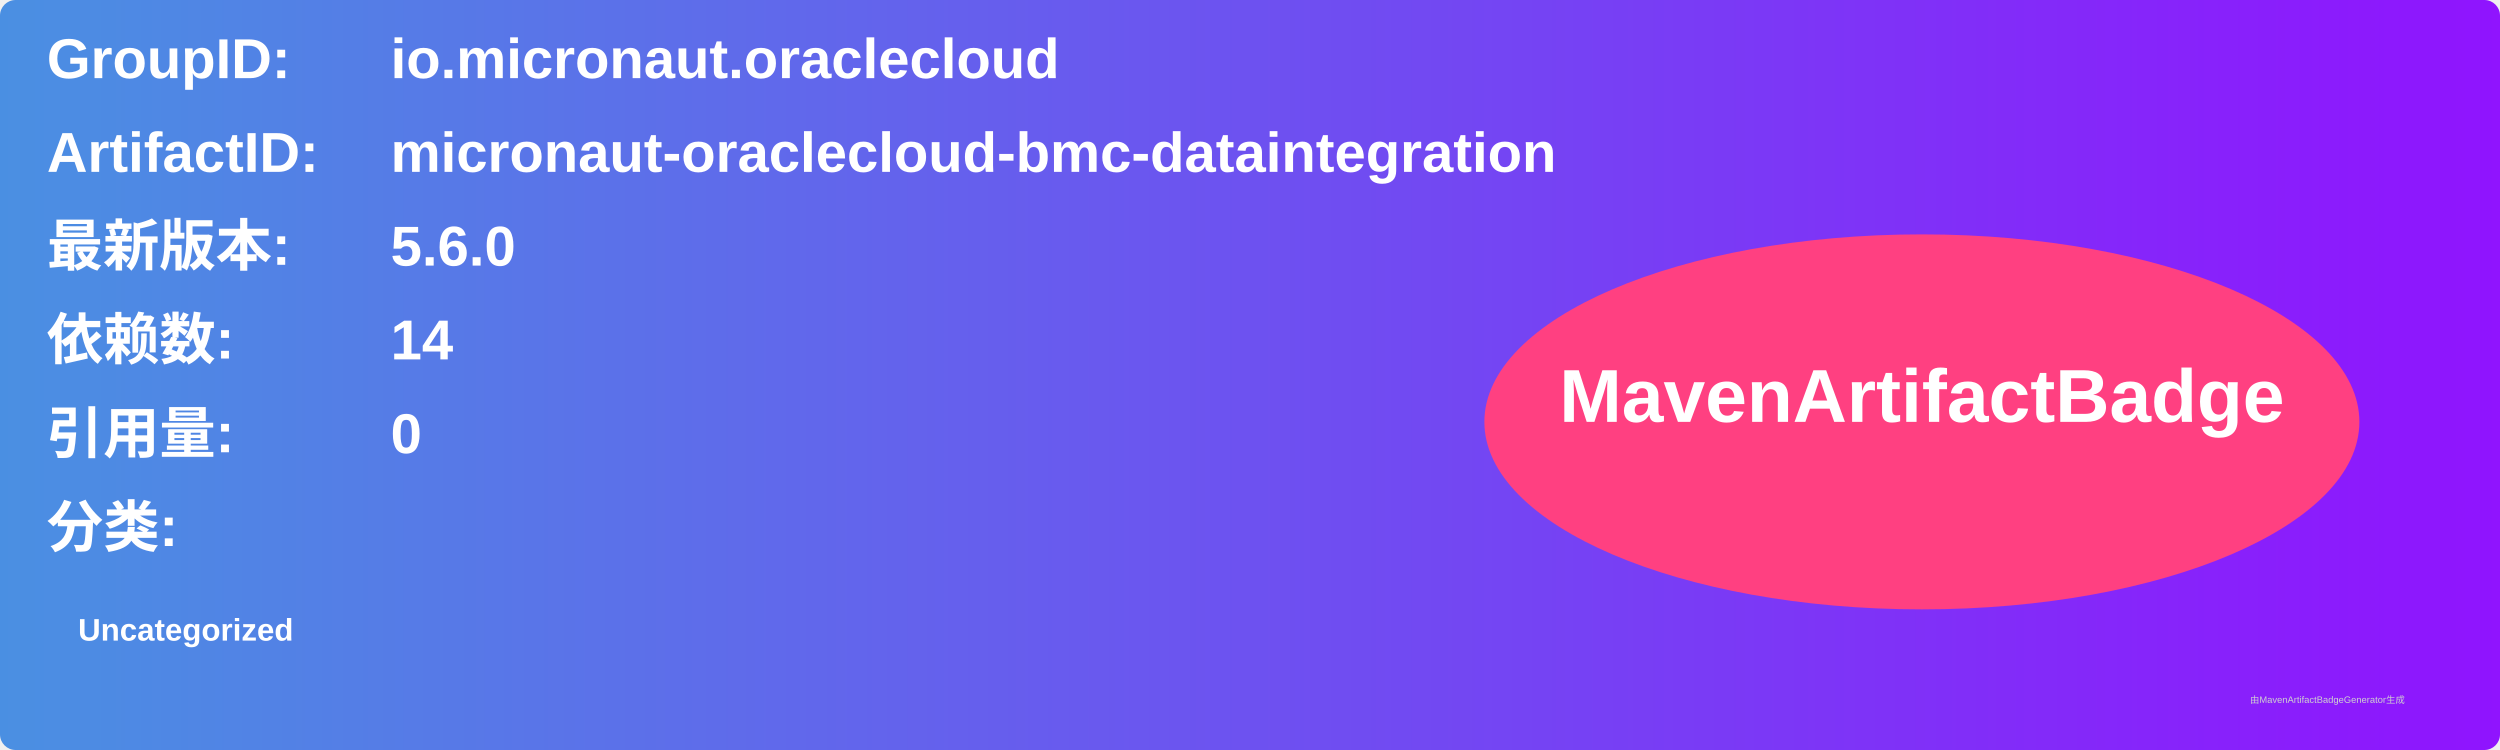
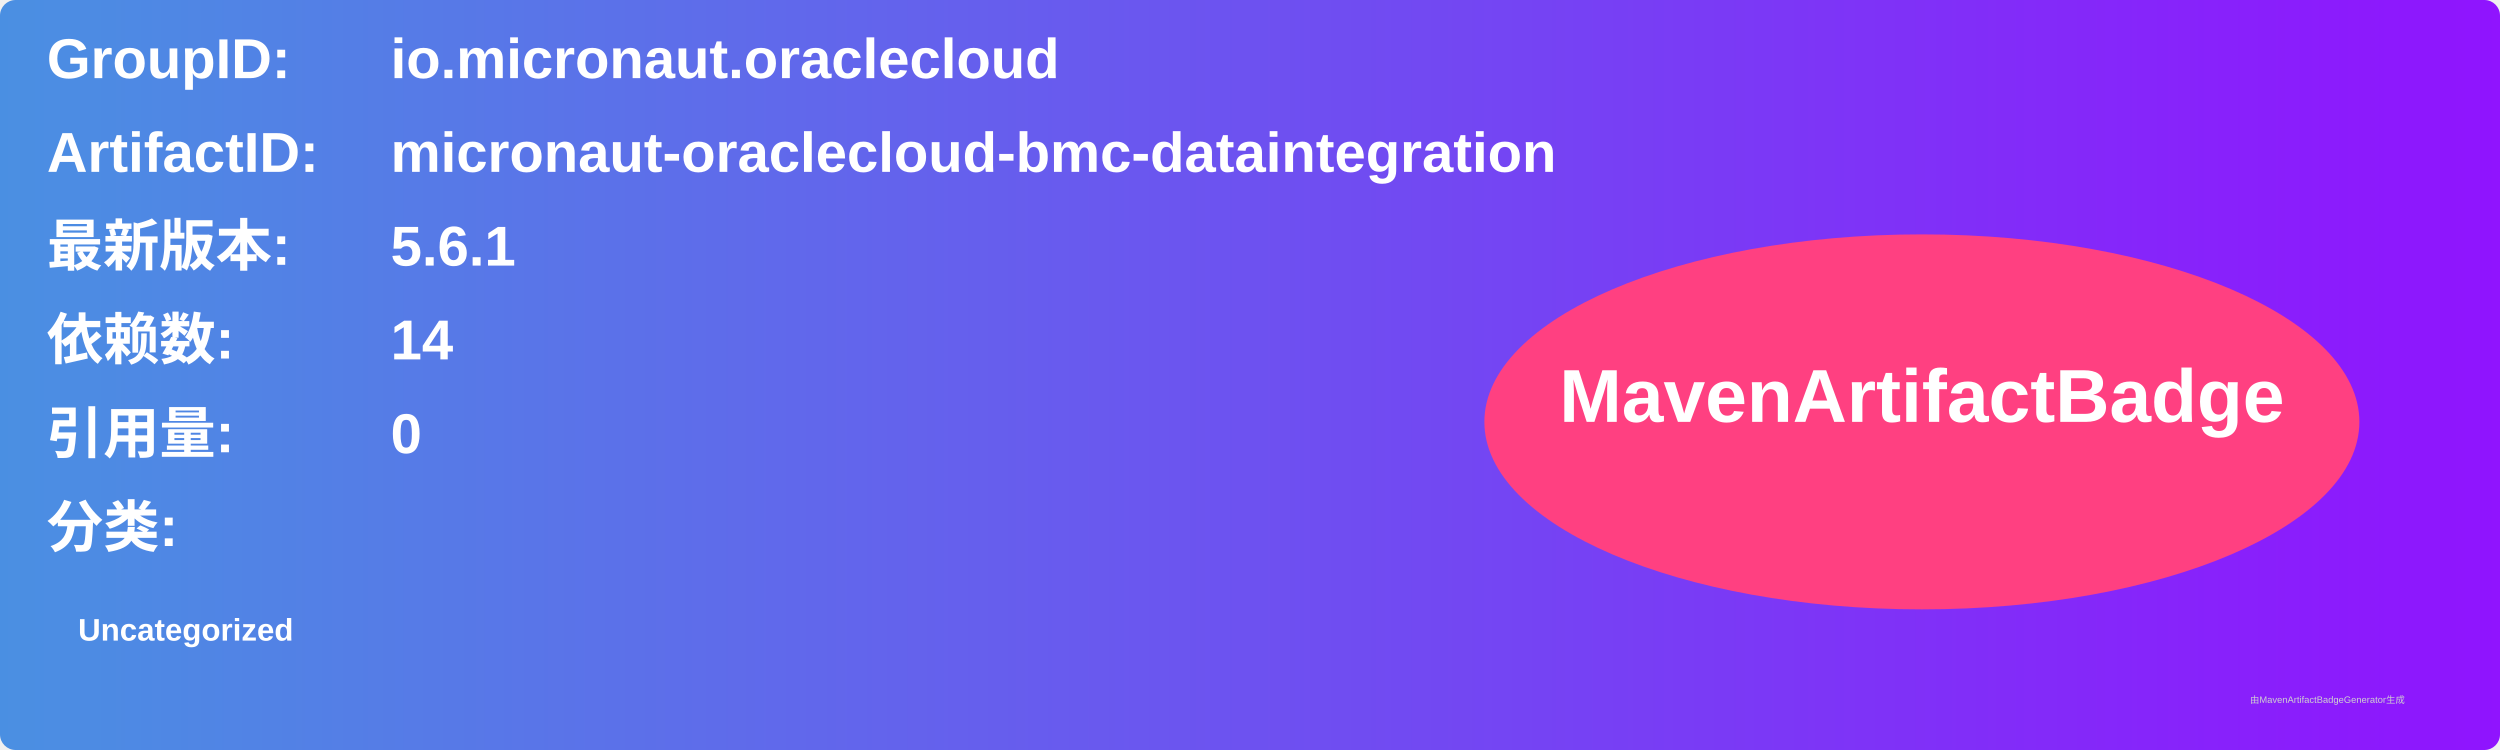
<svg xmlns="http://www.w3.org/2000/svg" width="800" height="240" viewBox="0 0 800 240">
  <linearGradient id="grad" x1="0%" y1="0%" x2="100%" y2="0%">
    <stop offset="0%" stop-color="#4a90e2" />
    <stop offset="100%" stop-color="#9013fe" />
  </linearGradient>
  <rect width="100%" height="100%" rx="5" ry="5" fill="url(#grad)" />
  <g transform="translate(15, 15)">
    <text x="0" y="10" font-family="Arial" font-size="18" fill="white" font-weight="bold" width="260">GroupID:</text>
    <text x="110" y="10" font-family="Arial" font-size="18" fill="white" font-weight="bold" width="460">io.micronaut.oraclecloud</text>
    <text x="0" y="40" font-family="Arial" font-size="18" fill="white" font-weight="bold" width="260">ArtifactID:</text>
    <text x="110" y="40" font-family="Arial" font-size="18" fill="white" font-weight="bold" width="460">micronaut-oraclecloud-bmc-dataintegration</text>
    <text x="0" y="70" font-family="Arial" font-size="18" fill="white" font-weight="bold">最新版本:</text>
    <text x="110" y="70" font-family="Arial" font-size="18" fill="white" font-weight="bold">
-       <tspan font-weight="bold">5.6.0</tspan>
+       <tspan font-weight="bold">5.6.1</tspan>
    </text>
    <text x="0" y="100" font-family="Arial" font-size="18" fill="white" font-weight="bold">依赖数: </text>
    <text x="110" y="100" font-family="Arial" font-size="18" fill="white">
      <tspan font-weight="bold">14</tspan>
    </text>
    <text x="0" y="130" font-family="Arial" font-size="18" fill="white" font-weight="bold">引用量: </text>
    <text x="110" y="130" font-family="Arial" font-size="18" fill="white">
      <tspan font-weight="bold">0</tspan>
    </text>
    <text x="0" y="160" font-family="Arial" font-size="18" fill="white" font-weight="bold">分类:</text>
    <text x="10" y="190" font-family="Arial" font-size="10" fill="white">
      <tspan font-weight="bold">Uncategorized</tspan>
    </text>
    <ellipse cx="600" cy="120" rx="140" ry="60" fill="#ff4081" />
    <text x="600" y="120" text-anchor="middle" font-family="Arial" font-size="24" fill="white" font-weight="bold">MavenArtifactBadge</text>
  </g>
  <text x="720" y="225" font-family="Arial" font-size="3" fill="#d0d0d0">由MavenArtifactBadgeGenerator生成</text>
</svg>
